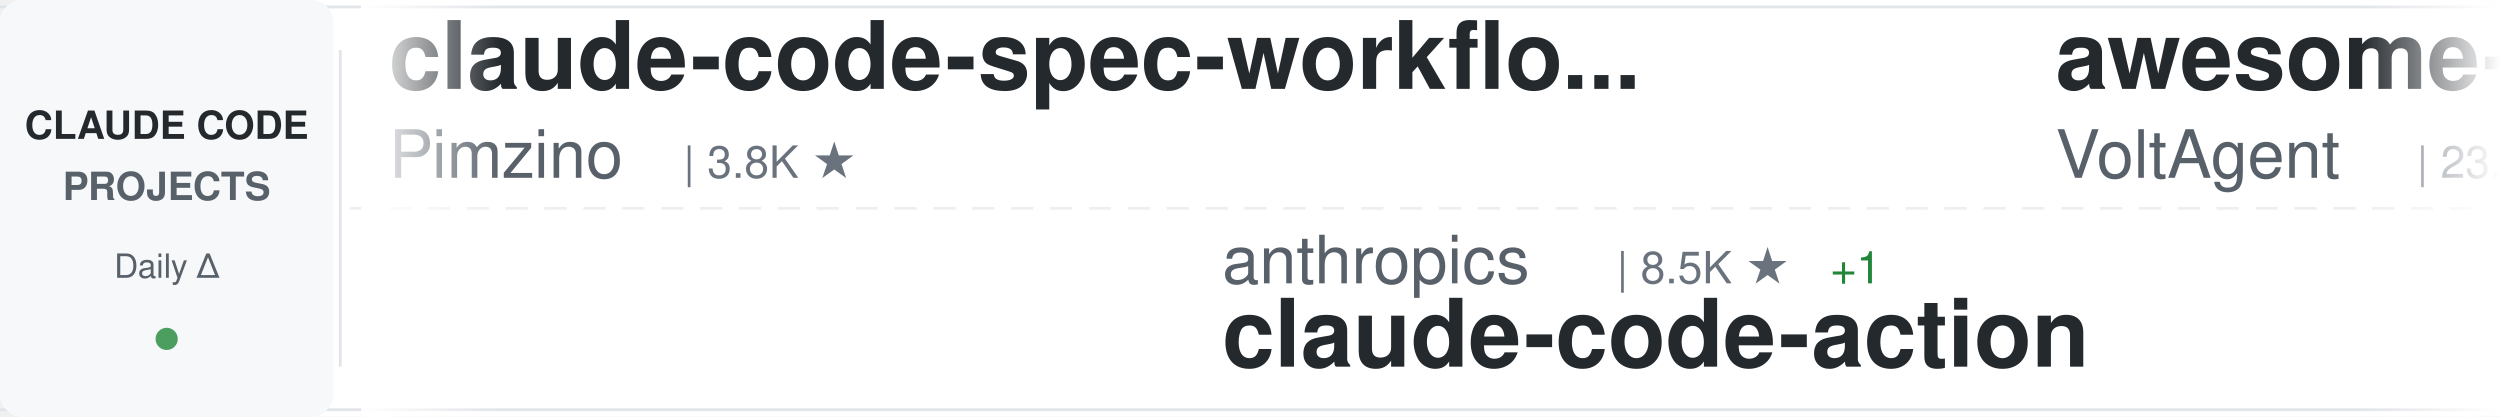
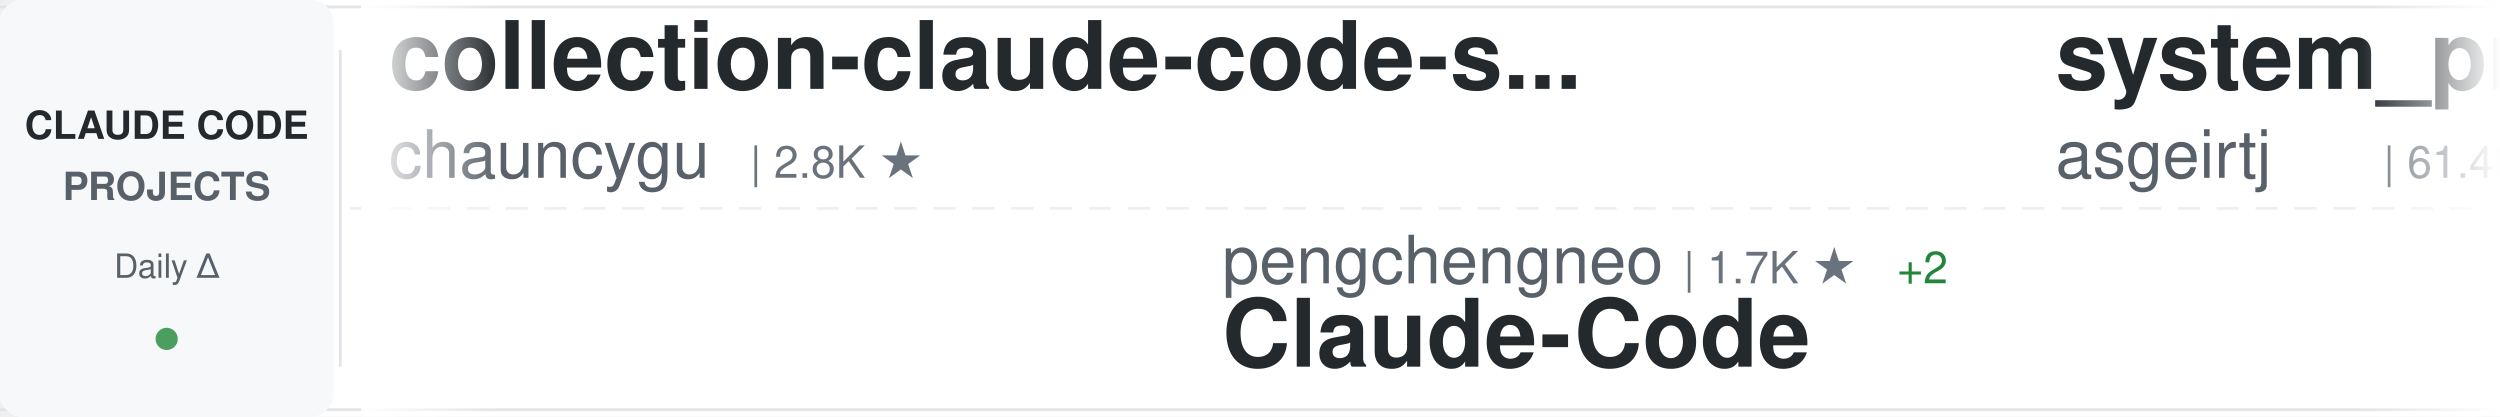
<svg xmlns="http://www.w3.org/2000/svg" width="900" height="150">
  <defs>
    <linearGradient id="awesomeLeftFade" x1="0%" y1="0%" x2="100%" y2="0%">
      <stop offset="0%" style="stop-color:#ffffff;stop-opacity:1" />
      <stop offset="100%" style="stop-color:#ffffff;stop-opacity:0" />
    </linearGradient>
    <linearGradient id="awesomeRightFade" x1="0%" y1="0%" x2="100%" y2="0%">
      <stop offset="0%" style="stop-color:#ffffff;stop-opacity:0" />
      <stop offset="100%" style="stop-color:#ffffff;stop-opacity:1" />
    </linearGradient>
  </defs>
  <rect width="900" height="150" fill="#ffffff" rx="8" />
  <rect x="0" y="2" width="900" height="1" fill="#e1e4e8" />
  <rect x="0" y="147" width="900" height="1" fill="#e1e4e8" />
  <line x1="0" y1="75" x2="900" y2="75" stroke="#e1e4e8" stroke-width="1" stroke-dasharray="8 6" opacity="0.6" />
  <rect x="0" y="0" width="120" height="150" fill="#f6f8fa" rx="8" />
  <text x="60" y="50" font-family="-apple-system, BlinkMacSystemFont, 'Segoe UI', Helvetica, Arial, sans-serif" font-size="14" font-weight="600" fill="#24292e" text-anchor="middle">CLAUDE CODE</text>
  <text x="60" y="72" font-family="-apple-system, BlinkMacSystemFont, 'Segoe UI', Helvetica, Arial, sans-serif" font-size="14" font-weight="600" fill="#586069" text-anchor="middle">PROJECTS</text>
  <text x="60" y="100" font-family="-apple-system, BlinkMacSystemFont, 'Segoe UI', Helvetica, Arial, sans-serif" font-size="12" font-weight="500" fill="#586069" text-anchor="middle">Daily Δ</text>
  <circle cx="60" cy="122" r="4" fill="#22863a" opacity="0.8" />
  <rect x="122" y="18" width="1" height="114" fill="#e1e4e8" />
  <clipPath id="awesomeTickerClip">
    <rect x="130" y="0" width="770" height="150" />
  </clipPath>
  <g clip-path="url(#awesomeTickerClip)">
    <g id="awesomeTickerItems">
      <animateTransform attributeName="transform" attributeType="XML" type="translate" from="0 0" to="-3000 0" dur="54s" repeatCount="indefinite" />
      <g transform="translate(0, 0)">
-         <text x="140" y="32" font-family="-apple-system, BlinkMacSystemFont, 'Segoe UI', Helvetica, Arial, sans-serif" font-size="34" font-weight="600" fill="#24292e">claude-code-spec-workflo...</text>
-         <text x="140" y="64" font-family="-apple-system, BlinkMacSystemFont, 'Segoe UI', Helvetica, Arial, sans-serif" font-size="24" font-weight="400" fill="#586069">Pimzino</text>
-         <text x="246" y="64" font-family="-apple-system, BlinkMacSystemFont, 'Segoe UI', Helvetica, Arial, sans-serif" font-size="16" font-weight="500" fill="#6a737d">| 3.8K ★</text>
+         <text x="140" y="32" font-family="-apple-system, BlinkMacSystemFont, 'Segoe UI', Helvetica, Arial, sans-serif" font-size="34" font-weight="600" fill="#24292e">collection-claude-code-s...</text>
+         <text x="140" y="64" font-family="-apple-system, BlinkMacSystemFont, 'Segoe UI', Helvetica, Arial, sans-serif" font-size="24" font-weight="400" fill="#586069">chauncygu</text>
+         <text x="270" y="64" font-family="-apple-system, BlinkMacSystemFont, 'Segoe UI', Helvetica, Arial, sans-serif" font-size="16" font-weight="500" fill="#6a737d">| 2.8K ★</text>
      </g>
      <g transform="translate(300, 0)">
-         <text x="140" y="102" font-family="-apple-system, BlinkMacSystemFont, 'Segoe UI', Helvetica, Arial, sans-serif" font-size="24" font-weight="400" fill="#586069">anthropics</text>
-         <text x="282" y="102" font-family="-apple-system, BlinkMacSystemFont, 'Segoe UI', Helvetica, Arial, sans-serif" font-size="16" font-weight="500" fill="#6a737d">| 8.5K ★</text>
-         <text x="359" y="102" font-family="-apple-system, BlinkMacSystemFont, 'Segoe UI', Helvetica, Arial, sans-serif" font-size="16" font-weight="500" fill="#22863a"> +1</text>
-         <text x="140" y="132" font-family="-apple-system, BlinkMacSystemFont, 'Segoe UI', Helvetica, Arial, sans-serif" font-size="34" font-weight="600" fill="#24292e">claude-code-action</text>
+         <text x="140" y="102" font-family="-apple-system, BlinkMacSystemFont, 'Segoe UI', Helvetica, Arial, sans-serif" font-size="24" font-weight="400" fill="#586069">pengchengneo</text>
+         <text x="306" y="102" font-family="-apple-system, BlinkMacSystemFont, 'Segoe UI', Helvetica, Arial, sans-serif" font-size="16" font-weight="500" fill="#6a737d">| 1.7K ★</text>
+         <text x="383" y="102" font-family="-apple-system, BlinkMacSystemFont, 'Segoe UI', Helvetica, Arial, sans-serif" font-size="16" font-weight="500" fill="#22863a"> +2</text>
+         <text x="140" y="132" font-family="-apple-system, BlinkMacSystemFont, 'Segoe UI', Helvetica, Arial, sans-serif" font-size="34" font-weight="600" fill="#24292e">Claude-Code</text>
      </g>
      <g transform="translate(600, 0)">
-         <text x="140" y="32" font-family="-apple-system, BlinkMacSystemFont, 'Segoe UI', Helvetica, Arial, sans-serif" font-size="34" font-weight="600" fill="#24292e">awesome-claude-code-suba...</text>
-         <text x="140" y="64" font-family="-apple-system, BlinkMacSystemFont, 'Segoe UI', Helvetica, Arial, sans-serif" font-size="24" font-weight="400" fill="#586069">VoltAgent</text>
-         <text x="270" y="64" font-family="-apple-system, BlinkMacSystemFont, 'Segoe UI', Helvetica, Arial, sans-serif" font-size="16" font-weight="500" fill="#6a737d">| 23.8K ★</text>
-         <text x="356" y="64" font-family="-apple-system, BlinkMacSystemFont, 'Segoe UI', Helvetica, Arial, sans-serif" font-size="16" font-weight="500" fill="#22863a"> +4</text>
+         <text x="140" y="32" font-family="-apple-system, BlinkMacSystemFont, 'Segoe UI', Helvetica, Arial, sans-serif" font-size="34" font-weight="600" fill="#24292e">system_prompts_leaks</text>
+         <text x="140" y="64" font-family="-apple-system, BlinkMacSystemFont, 'Segoe UI', Helvetica, Arial, sans-serif" font-size="24" font-weight="400" fill="#586069">asgeirtj</text>
+         <text x="258" y="64" font-family="-apple-system, BlinkMacSystemFont, 'Segoe UI', Helvetica, Arial, sans-serif" font-size="16" font-weight="500" fill="#6a737d">| 61.4K ★</text>
+         <text x="344" y="64" font-family="-apple-system, BlinkMacSystemFont, 'Segoe UI', Helvetica, Arial, sans-serif" font-size="16" font-weight="500" fill="#22863a"> +26</text>
      </g>
      <g transform="translate(900, 0)">
-         <text x="140" y="102" font-family="-apple-system, BlinkMacSystemFont, 'Segoe UI', Helvetica, Arial, sans-serif" font-size="24" font-weight="400" fill="#586069">asgeirtj</text>
-         <text x="258" y="102" font-family="-apple-system, BlinkMacSystemFont, 'Segoe UI', Helvetica, Arial, sans-serif" font-size="16" font-weight="500" fill="#6a737d">| 61.3K ★</text>
-         <text x="344" y="102" font-family="-apple-system, BlinkMacSystemFont, 'Segoe UI', Helvetica, Arial, sans-serif" font-size="16" font-weight="500" fill="#22863a"> +18</text>
-         <text x="140" y="132" font-family="-apple-system, BlinkMacSystemFont, 'Segoe UI', Helvetica, Arial, sans-serif" font-size="34" font-weight="600" fill="#24292e">system_prompts_leaks</text>
+         <text x="140" y="102" font-family="-apple-system, BlinkMacSystemFont, 'Segoe UI', Helvetica, Arial, sans-serif" font-size="24" font-weight="400" fill="#586069">1rgs</text>
+         <text x="210" y="102" font-family="-apple-system, BlinkMacSystemFont, 'Segoe UI', Helvetica, Arial, sans-serif" font-size="16" font-weight="500" fill="#6a737d">| 3.7K ★</text>
+         <text x="140" y="132" font-family="-apple-system, BlinkMacSystemFont, 'Segoe UI', Helvetica, Arial, sans-serif" font-size="34" font-weight="600" fill="#24292e">claude-code-proxy</text>
      </g>
      <g transform="translate(1200, 0)">
-         <text x="140" y="32" font-family="-apple-system, BlinkMacSystemFont, 'Segoe UI', Helvetica, Arial, sans-serif" font-size="34" font-weight="600" fill="#24292e">awesome-claude-code</text>
-         <text x="140" y="64" font-family="-apple-system, BlinkMacSystemFont, 'Segoe UI', Helvetica, Arial, sans-serif" font-size="24" font-weight="400" fill="#586069">jqueryscript</text>
-         <text x="306" y="64" font-family="-apple-system, BlinkMacSystemFont, 'Segoe UI', Helvetica, Arial, sans-serif" font-size="16" font-weight="500" fill="#6a737d">| 483 ★</text>
+         <text x="140" y="32" font-family="-apple-system, BlinkMacSystemFont, 'Segoe UI', Helvetica, Arial, sans-serif" font-size="34" font-weight="600" fill="#24292e">claude-code-my-workflow</text>
+         <text x="140" y="64" font-family="-apple-system, BlinkMacSystemFont, 'Segoe UI', Helvetica, Arial, sans-serif" font-size="24" font-weight="400" fill="#586069">pedrohcgs</text>
+         <text x="270" y="64" font-family="-apple-system, BlinkMacSystemFont, 'Segoe UI', Helvetica, Arial, sans-serif" font-size="16" font-weight="500" fill="#6a737d">| 1.4K ★</text>
      </g>
      <g transform="translate(1500, 0)">
-         <text x="140" y="102" font-family="-apple-system, BlinkMacSystemFont, 'Segoe UI', Helvetica, Arial, sans-serif" font-size="24" font-weight="400" fill="#586069">Maciek-roboblog</text>
-         <text x="342" y="102" font-family="-apple-system, BlinkMacSystemFont, 'Segoe UI', Helvetica, Arial, sans-serif" font-size="16" font-weight="500" fill="#6a737d">| 8.5K ★</text>
-         <text x="140" y="132" font-family="-apple-system, BlinkMacSystemFont, 'Segoe UI', Helvetica, Arial, sans-serif" font-size="34" font-weight="600" fill="#24292e">Claude-Code-Usage-Monito...</text>
+         <text x="140" y="102" font-family="-apple-system, BlinkMacSystemFont, 'Segoe UI', Helvetica, Arial, sans-serif" font-size="24" font-weight="400" fill="#586069">fazxes</text>
+         <text x="234" y="102" font-family="-apple-system, BlinkMacSystemFont, 'Segoe UI', Helvetica, Arial, sans-serif" font-size="16" font-weight="500" fill="#6a737d">| 226 ★</text>
+         <text x="140" y="132" font-family="-apple-system, BlinkMacSystemFont, 'Segoe UI', Helvetica, Arial, sans-serif" font-size="34" font-weight="600" fill="#24292e">Claude-code</text>
      </g>
      <g transform="translate(1800, 0)">
-         <text x="140" y="32" font-family="-apple-system, BlinkMacSystemFont, 'Segoe UI', Helvetica, Arial, sans-serif" font-size="34" font-weight="600" fill="#24292e">Claude-Code</text>
-         <text x="140" y="64" font-family="-apple-system, BlinkMacSystemFont, 'Segoe UI', Helvetica, Arial, sans-serif" font-size="24" font-weight="400" fill="#586069">OrcaWhisper</text>
-         <text x="294" y="64" font-family="-apple-system, BlinkMacSystemFont, 'Segoe UI', Helvetica, Arial, sans-serif" font-size="16" font-weight="500" fill="#6a737d">| 87 ★</text>
+         <text x="140" y="32" font-family="-apple-system, BlinkMacSystemFont, 'Segoe UI', Helvetica, Arial, sans-serif" font-size="34" font-weight="600" fill="#24292e">claude-code-router</text>
+         <text x="140" y="64" font-family="-apple-system, BlinkMacSystemFont, 'Segoe UI', Helvetica, Arial, sans-serif" font-size="24" font-weight="400" fill="#586069">musistudio</text>
+         <text x="282" y="64" font-family="-apple-system, BlinkMacSystemFont, 'Segoe UI', Helvetica, Arial, sans-serif" font-size="16" font-weight="500" fill="#6a737d">| 36.3K ★</text>
+         <text x="368" y="64" font-family="-apple-system, BlinkMacSystemFont, 'Segoe UI', Helvetica, Arial, sans-serif" font-size="16" font-weight="500" fill="#22863a"> +4</text>
      </g>
      <g transform="translate(2100, 0)">
-         <text x="140" y="102" font-family="-apple-system, BlinkMacSystemFont, 'Segoe UI', Helvetica, Arial, sans-serif" font-size="24" font-weight="400" fill="#586069">VILA-Lab</text>
-         <text x="258" y="102" font-family="-apple-system, BlinkMacSystemFont, 'Segoe UI', Helvetica, Arial, sans-serif" font-size="16" font-weight="500" fill="#6a737d">| 2.0K ★</text>
-         <text x="335" y="102" font-family="-apple-system, BlinkMacSystemFont, 'Segoe UI', Helvetica, Arial, sans-serif" font-size="16" font-weight="500" fill="#22863a"> +1</text>
-         <text x="140" y="132" font-family="-apple-system, BlinkMacSystemFont, 'Segoe UI', Helvetica, Arial, sans-serif" font-size="34" font-weight="600" fill="#24292e">Dive-into-Claude-Code</text>
+         <text x="140" y="102" font-family="-apple-system, BlinkMacSystemFont, 'Segoe UI', Helvetica, Arial, sans-serif" font-size="24" font-weight="400" fill="#586069">Yuyz0112</text>
+         <text x="258" y="102" font-family="-apple-system, BlinkMacSystemFont, 'Segoe UI', Helvetica, Arial, sans-serif" font-size="16" font-weight="500" fill="#6a737d">| 2.4K ★</text>
+         <text x="140" y="132" font-family="-apple-system, BlinkMacSystemFont, 'Segoe UI', Helvetica, Arial, sans-serif" font-size="34" font-weight="600" fill="#24292e">claude-code-reverse</text>
      </g>
      <g transform="translate(2400, 0)">
-         <text x="140" y="32" font-family="-apple-system, BlinkMacSystemFont, 'Segoe UI', Helvetica, Arial, sans-serif" font-size="34" font-weight="600" fill="#24292e">claude-code-book</text>
-         <text x="140" y="64" font-family="-apple-system, BlinkMacSystemFont, 'Segoe UI', Helvetica, Arial, sans-serif" font-size="24" font-weight="400" fill="#586069">lintsinghua</text>
-         <text x="294" y="64" font-family="-apple-system, BlinkMacSystemFont, 'Segoe UI', Helvetica, Arial, sans-serif" font-size="16" font-weight="500" fill="#6a737d">| 4.0K ★</text>
+         <text x="140" y="32" font-family="-apple-system, BlinkMacSystemFont, 'Segoe UI', Helvetica, Arial, sans-serif" font-size="34" font-weight="600" fill="#24292e">my-claude-code-setup</text>
+         <text x="140" y="64" font-family="-apple-system, BlinkMacSystemFont, 'Segoe UI', Helvetica, Arial, sans-serif" font-size="24" font-weight="400" fill="#586069">centminmod</text>
+         <text x="282" y="64" font-family="-apple-system, BlinkMacSystemFont, 'Segoe UI', Helvetica, Arial, sans-serif" font-size="16" font-weight="500" fill="#6a737d">| 2.5K ★</text>
      </g>
      <g transform="translate(2700, 0)">
-         <text x="140" y="102" font-family="-apple-system, BlinkMacSystemFont, 'Segoe UI', Helvetica, Arial, sans-serif" font-size="24" font-weight="400" fill="#586069">OneRedOak</text>
-         <text x="270" y="102" font-family="-apple-system, BlinkMacSystemFont, 'Segoe UI', Helvetica, Arial, sans-serif" font-size="16" font-weight="500" fill="#6a737d">| 3.9K ★</text>
-         <text x="140" y="132" font-family="-apple-system, BlinkMacSystemFont, 'Segoe UI', Helvetica, Arial, sans-serif" font-size="34" font-weight="600" fill="#24292e">claude-code-workflows</text>
+         <text x="140" y="102" font-family="-apple-system, BlinkMacSystemFont, 'Segoe UI', Helvetica, Arial, sans-serif" font-size="24" font-weight="400" fill="#586069">ChinaSiro</text>
+         <text x="270" y="102" font-family="-apple-system, BlinkMacSystemFont, 'Segoe UI', Helvetica, Arial, sans-serif" font-size="16" font-weight="500" fill="#6a737d">| 9.6K ★</text>
+         <text x="140" y="132" font-family="-apple-system, BlinkMacSystemFont, 'Segoe UI', Helvetica, Arial, sans-serif" font-size="34" font-weight="600" fill="#24292e">claude-code-sourcemap</text>
      </g>
      <g transform="translate(3000, 0)">
-         <text x="140" y="32" font-family="-apple-system, BlinkMacSystemFont, 'Segoe UI', Helvetica, Arial, sans-serif" font-size="34" font-weight="600" fill="#24292e">claude-code-spec-workflo...</text>
-         <text x="140" y="64" font-family="-apple-system, BlinkMacSystemFont, 'Segoe UI', Helvetica, Arial, sans-serif" font-size="24" font-weight="400" fill="#586069">Pimzino</text>
-         <text x="246" y="64" font-family="-apple-system, BlinkMacSystemFont, 'Segoe UI', Helvetica, Arial, sans-serif" font-size="16" font-weight="500" fill="#6a737d">| 3.8K ★</text>
+         <text x="140" y="32" font-family="-apple-system, BlinkMacSystemFont, 'Segoe UI', Helvetica, Arial, sans-serif" font-size="34" font-weight="600" fill="#24292e">collection-claude-code-s...</text>
+         <text x="140" y="64" font-family="-apple-system, BlinkMacSystemFont, 'Segoe UI', Helvetica, Arial, sans-serif" font-size="24" font-weight="400" fill="#586069">chauncygu</text>
+         <text x="270" y="64" font-family="-apple-system, BlinkMacSystemFont, 'Segoe UI', Helvetica, Arial, sans-serif" font-size="16" font-weight="500" fill="#6a737d">| 2.8K ★</text>
      </g>
      <g transform="translate(3300, 0)">
-         <text x="140" y="102" font-family="-apple-system, BlinkMacSystemFont, 'Segoe UI', Helvetica, Arial, sans-serif" font-size="24" font-weight="400" fill="#586069">anthropics</text>
-         <text x="282" y="102" font-family="-apple-system, BlinkMacSystemFont, 'Segoe UI', Helvetica, Arial, sans-serif" font-size="16" font-weight="500" fill="#6a737d">| 8.5K ★</text>
-         <text x="359" y="102" font-family="-apple-system, BlinkMacSystemFont, 'Segoe UI', Helvetica, Arial, sans-serif" font-size="16" font-weight="500" fill="#22863a"> +1</text>
-         <text x="140" y="132" font-family="-apple-system, BlinkMacSystemFont, 'Segoe UI', Helvetica, Arial, sans-serif" font-size="34" font-weight="600" fill="#24292e">claude-code-action</text>
+         <text x="140" y="102" font-family="-apple-system, BlinkMacSystemFont, 'Segoe UI', Helvetica, Arial, sans-serif" font-size="24" font-weight="400" fill="#586069">pengchengneo</text>
+         <text x="306" y="102" font-family="-apple-system, BlinkMacSystemFont, 'Segoe UI', Helvetica, Arial, sans-serif" font-size="16" font-weight="500" fill="#6a737d">| 1.7K ★</text>
+         <text x="383" y="102" font-family="-apple-system, BlinkMacSystemFont, 'Segoe UI', Helvetica, Arial, sans-serif" font-size="16" font-weight="500" fill="#22863a"> +2</text>
+         <text x="140" y="132" font-family="-apple-system, BlinkMacSystemFont, 'Segoe UI', Helvetica, Arial, sans-serif" font-size="34" font-weight="600" fill="#24292e">Claude-Code</text>
      </g>
      <g transform="translate(3600, 0)">
-         <text x="140" y="32" font-family="-apple-system, BlinkMacSystemFont, 'Segoe UI', Helvetica, Arial, sans-serif" font-size="34" font-weight="600" fill="#24292e">awesome-claude-code-suba...</text>
-         <text x="140" y="64" font-family="-apple-system, BlinkMacSystemFont, 'Segoe UI', Helvetica, Arial, sans-serif" font-size="24" font-weight="400" fill="#586069">VoltAgent</text>
-         <text x="270" y="64" font-family="-apple-system, BlinkMacSystemFont, 'Segoe UI', Helvetica, Arial, sans-serif" font-size="16" font-weight="500" fill="#6a737d">| 23.8K ★</text>
-         <text x="356" y="64" font-family="-apple-system, BlinkMacSystemFont, 'Segoe UI', Helvetica, Arial, sans-serif" font-size="16" font-weight="500" fill="#22863a"> +4</text>
+         <text x="140" y="32" font-family="-apple-system, BlinkMacSystemFont, 'Segoe UI', Helvetica, Arial, sans-serif" font-size="34" font-weight="600" fill="#24292e">system_prompts_leaks</text>
+         <text x="140" y="64" font-family="-apple-system, BlinkMacSystemFont, 'Segoe UI', Helvetica, Arial, sans-serif" font-size="24" font-weight="400" fill="#586069">asgeirtj</text>
+         <text x="258" y="64" font-family="-apple-system, BlinkMacSystemFont, 'Segoe UI', Helvetica, Arial, sans-serif" font-size="16" font-weight="500" fill="#6a737d">| 61.4K ★</text>
+         <text x="344" y="64" font-family="-apple-system, BlinkMacSystemFont, 'Segoe UI', Helvetica, Arial, sans-serif" font-size="16" font-weight="500" fill="#22863a"> +26</text>
      </g>
      <g transform="translate(3900, 0)">
-         <text x="140" y="102" font-family="-apple-system, BlinkMacSystemFont, 'Segoe UI', Helvetica, Arial, sans-serif" font-size="24" font-weight="400" fill="#586069">asgeirtj</text>
-         <text x="258" y="102" font-family="-apple-system, BlinkMacSystemFont, 'Segoe UI', Helvetica, Arial, sans-serif" font-size="16" font-weight="500" fill="#6a737d">| 61.3K ★</text>
-         <text x="344" y="102" font-family="-apple-system, BlinkMacSystemFont, 'Segoe UI', Helvetica, Arial, sans-serif" font-size="16" font-weight="500" fill="#22863a"> +18</text>
-         <text x="140" y="132" font-family="-apple-system, BlinkMacSystemFont, 'Segoe UI', Helvetica, Arial, sans-serif" font-size="34" font-weight="600" fill="#24292e">system_prompts_leaks</text>
+         <text x="140" y="102" font-family="-apple-system, BlinkMacSystemFont, 'Segoe UI', Helvetica, Arial, sans-serif" font-size="24" font-weight="400" fill="#586069">1rgs</text>
+         <text x="210" y="102" font-family="-apple-system, BlinkMacSystemFont, 'Segoe UI', Helvetica, Arial, sans-serif" font-size="16" font-weight="500" fill="#6a737d">| 3.7K ★</text>
+         <text x="140" y="132" font-family="-apple-system, BlinkMacSystemFont, 'Segoe UI', Helvetica, Arial, sans-serif" font-size="34" font-weight="600" fill="#24292e">claude-code-proxy</text>
      </g>
    </g>
  </g>
  <rect x="130" y="0" width="50" height="150" fill="url(#awesomeLeftFade)" />
  <rect x="850" y="0" width="50" height="150" fill="url(#awesomeRightFade)" />
</svg>
